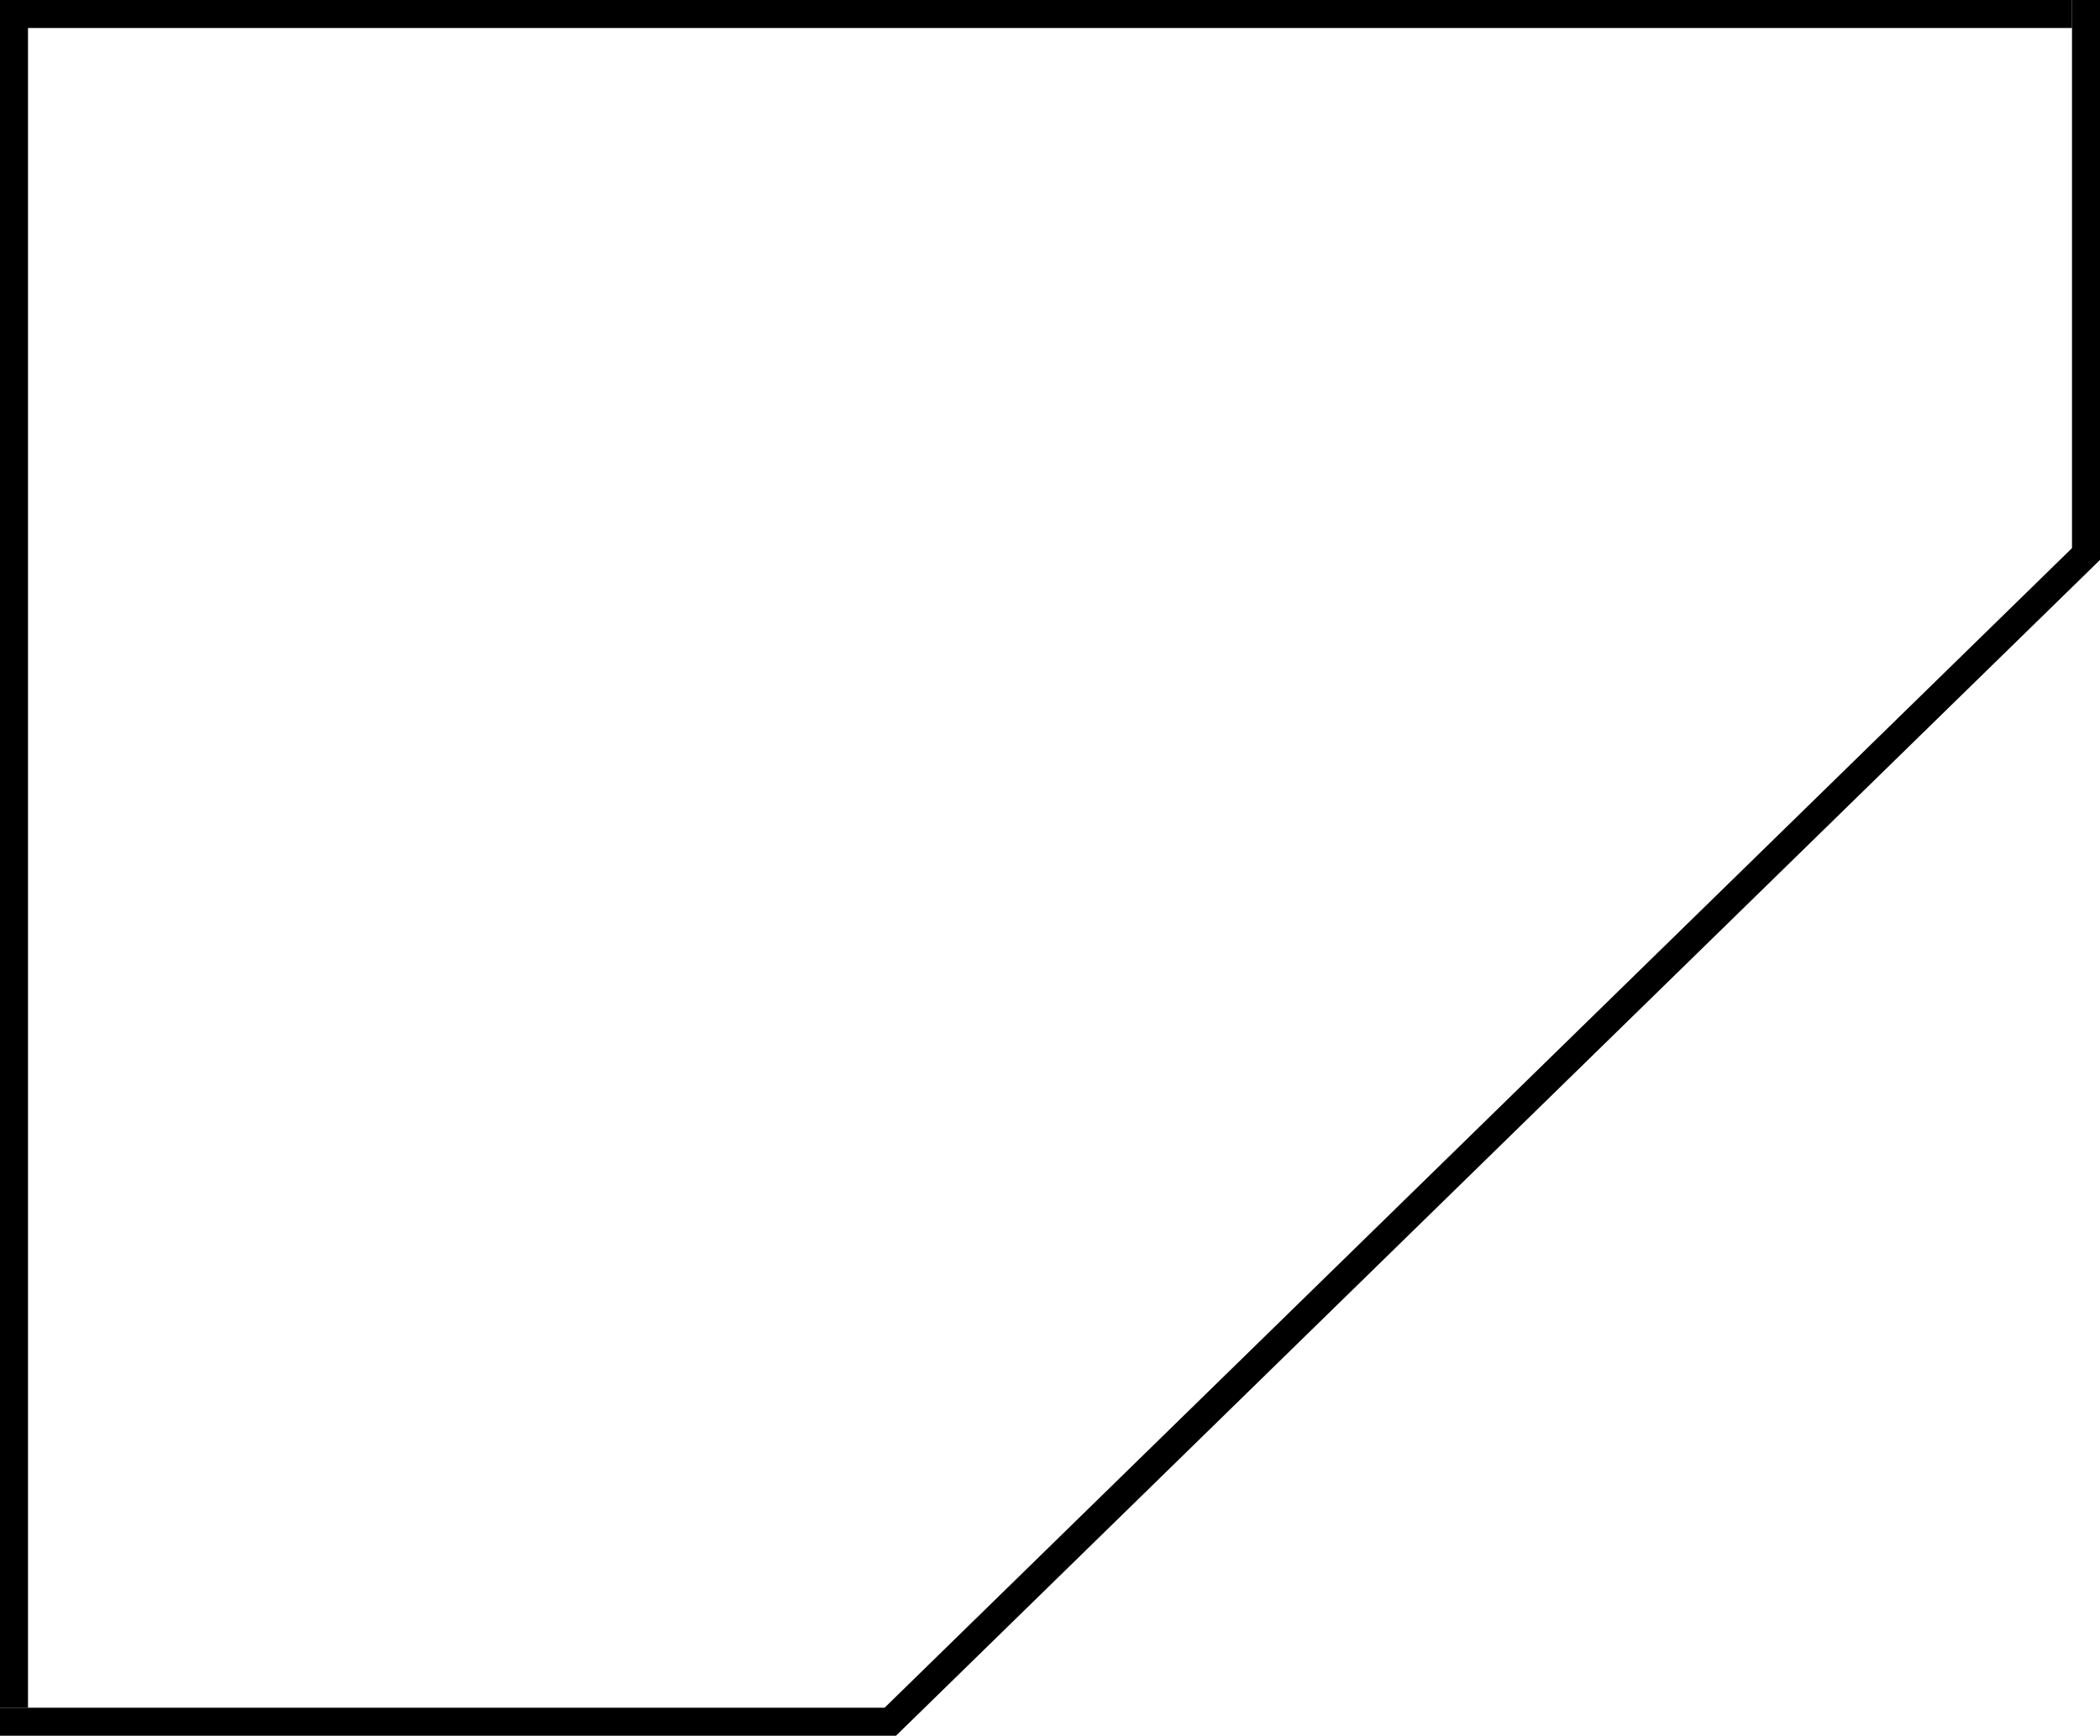
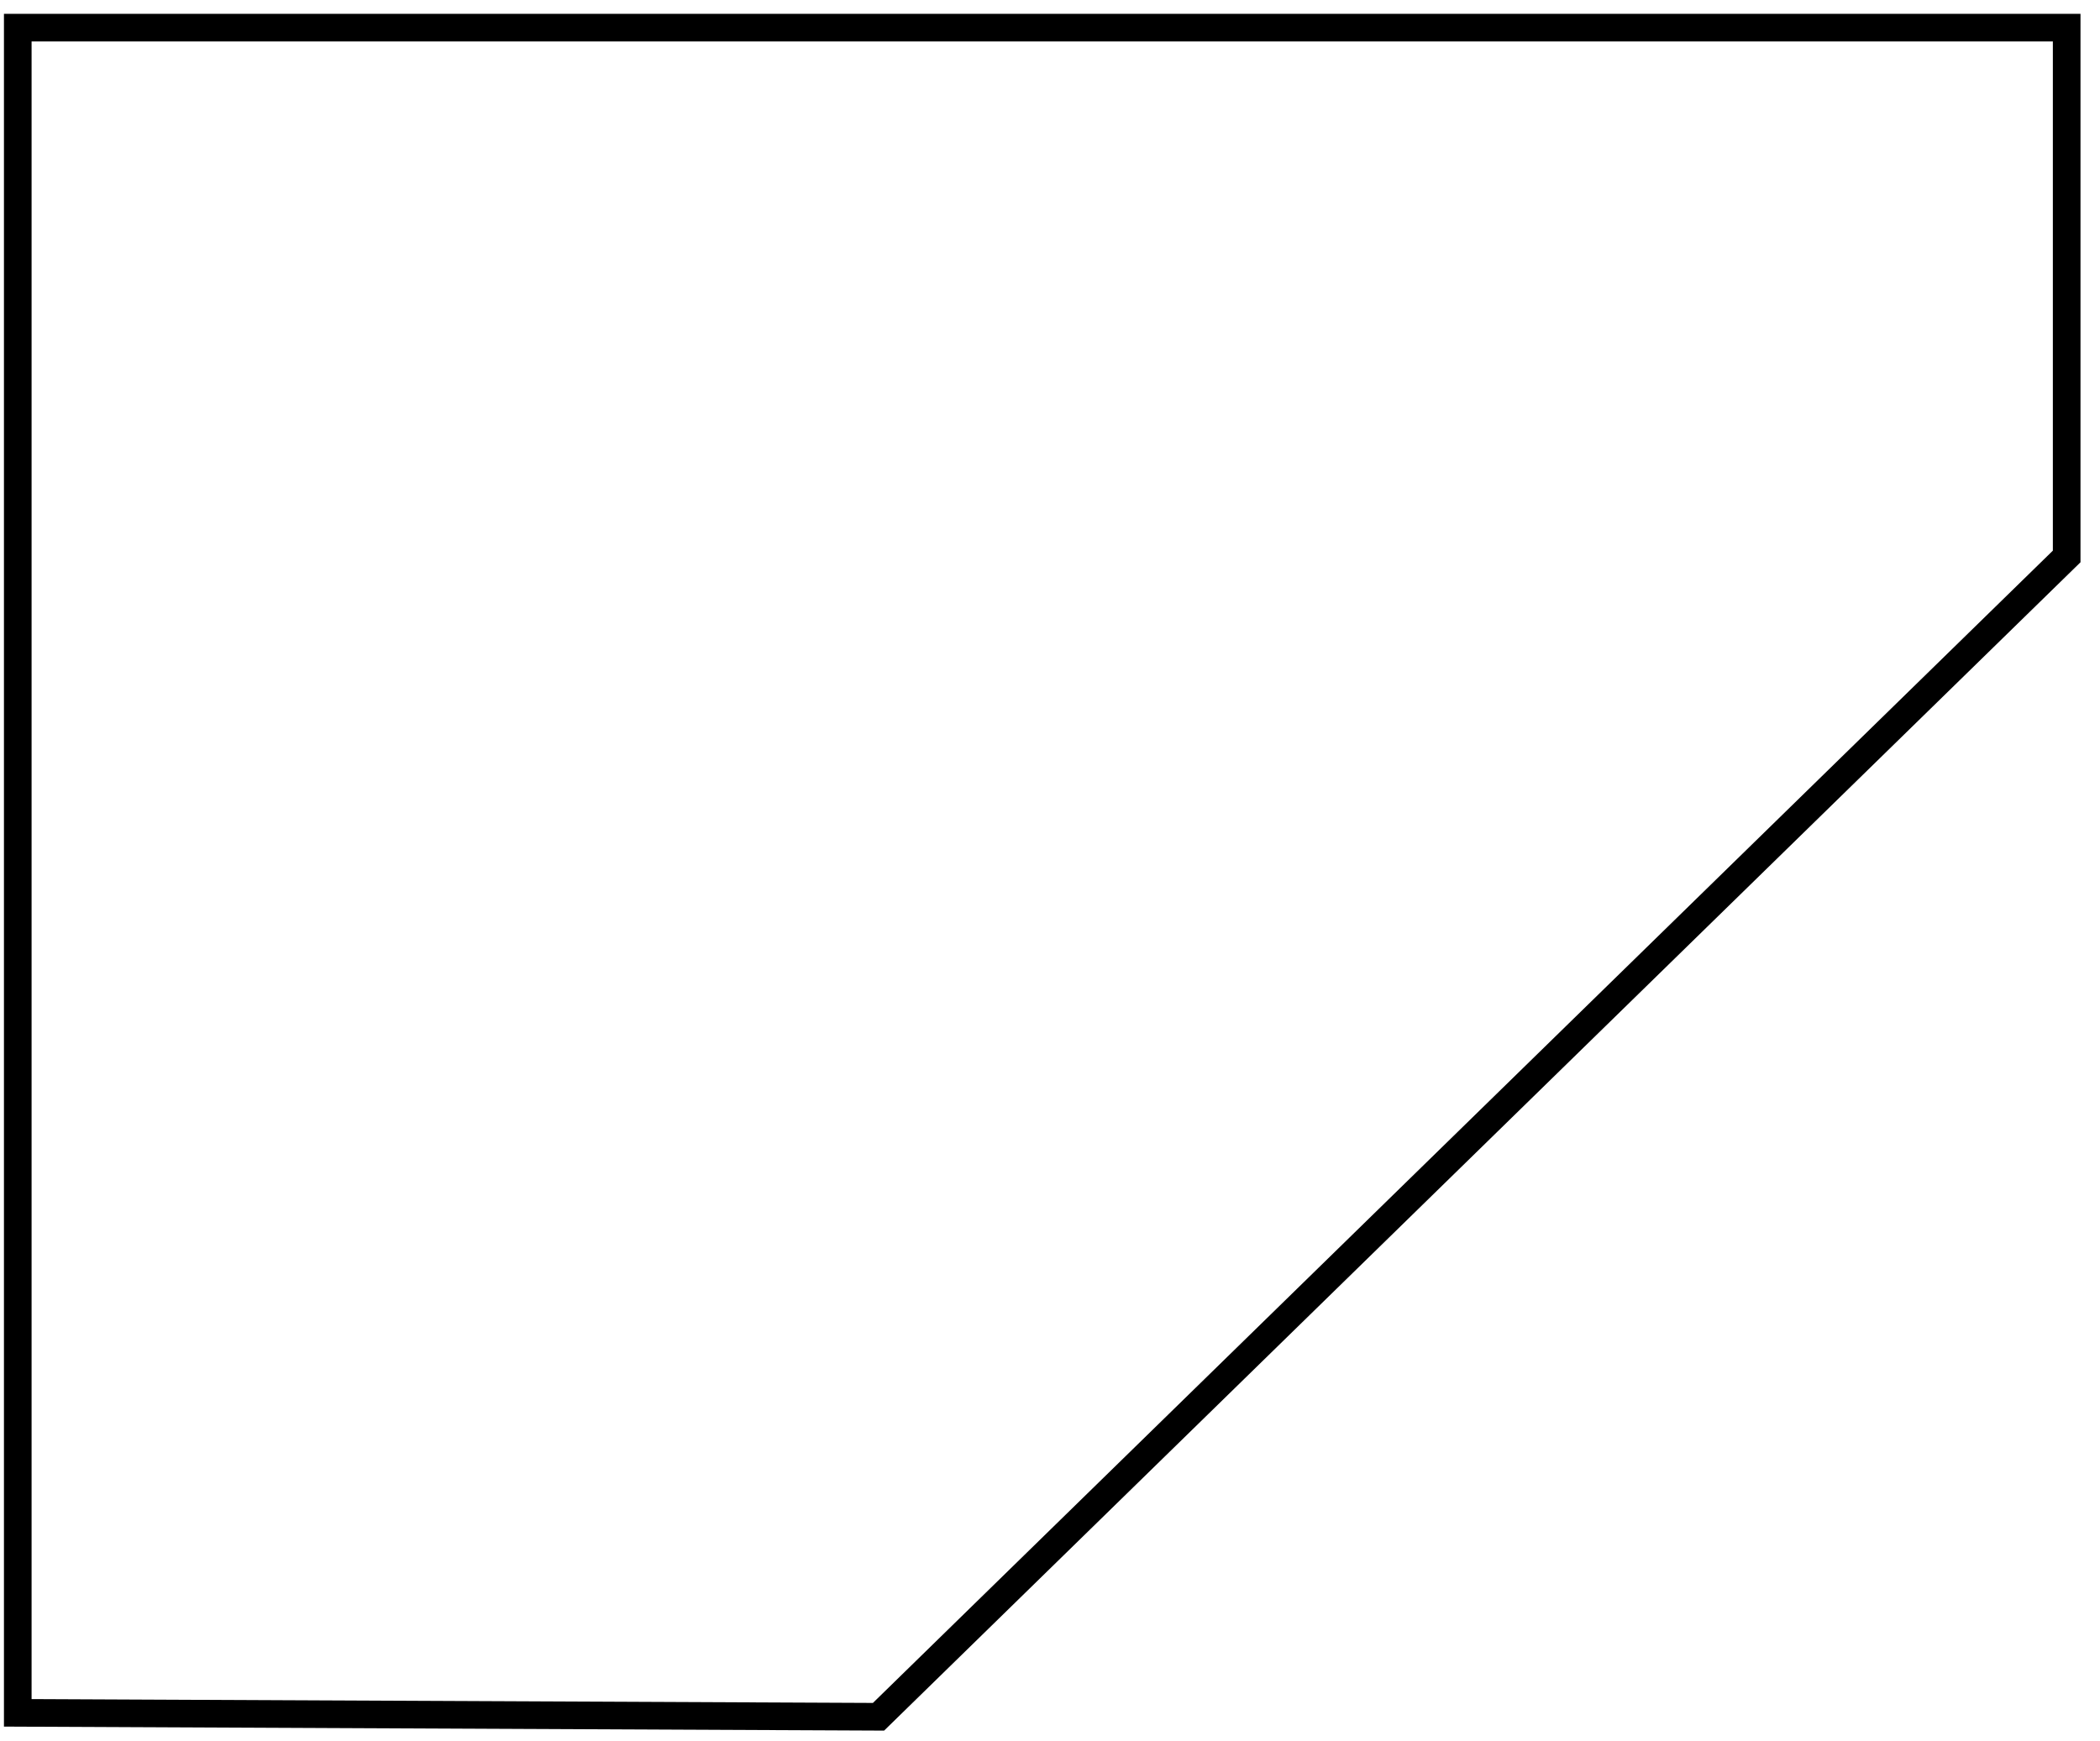
- <svg xmlns="http://www.w3.org/2000/svg" width="75" height="62" viewBox="0 0 75 62" fill="none">
-   <line x1="74.5" x2="74.5" y2="20" stroke="black" />
-   <line x1="0.5" x2="0.5" y2="61" stroke="black" />
-   <line y1="61.5" x2="32" y2="61.5" stroke="black" />
-   <line x1="31.651" y1="61.642" x2="74.651" y2="19.642" stroke="black" />
-   <line x1="3.12373e-10" y1="0.5" x2="74" y2="0.5" stroke="black" />
+ <svg xmlns="http://www.w3.org/2000/svg" width="76" height="63" viewBox="0 0 76 63" fill="none">
+   <path d="M74.794 20.142V1L0.643 1L0.643 62L31.794 62.142L74.794 20.142Z" stroke="black" />
</svg>
